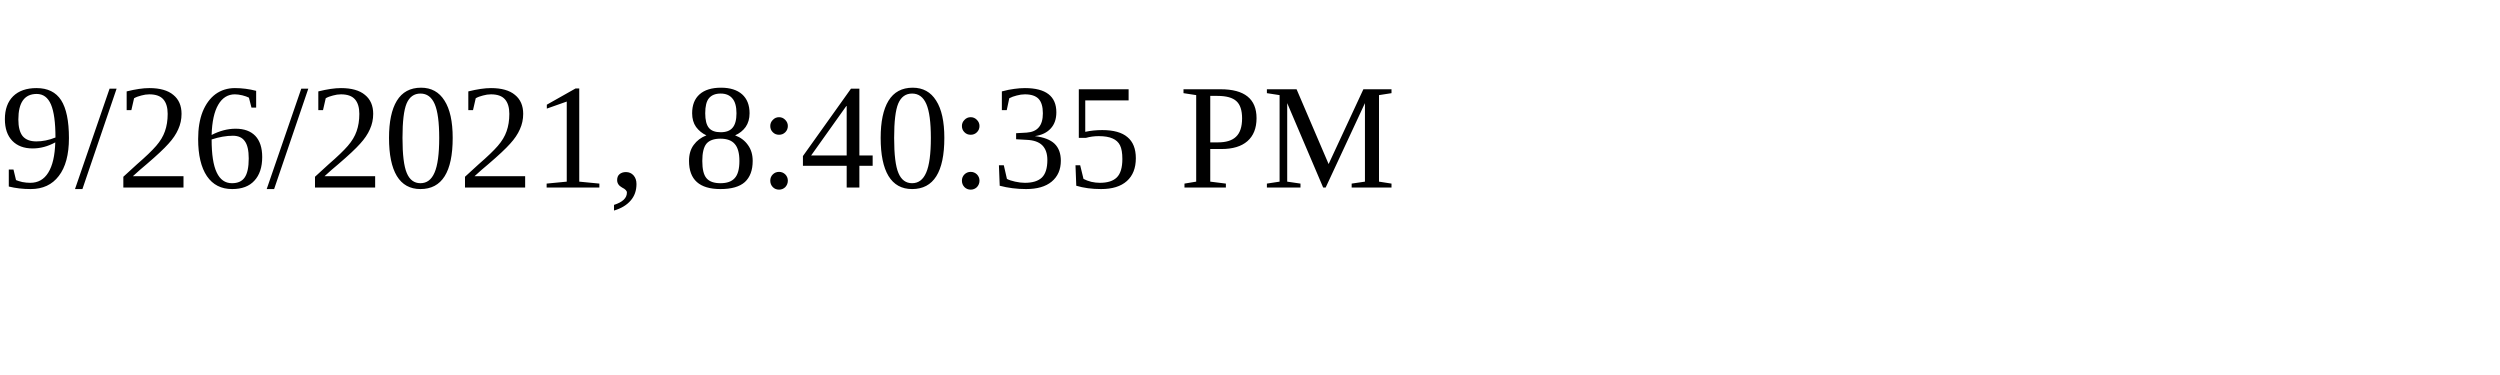
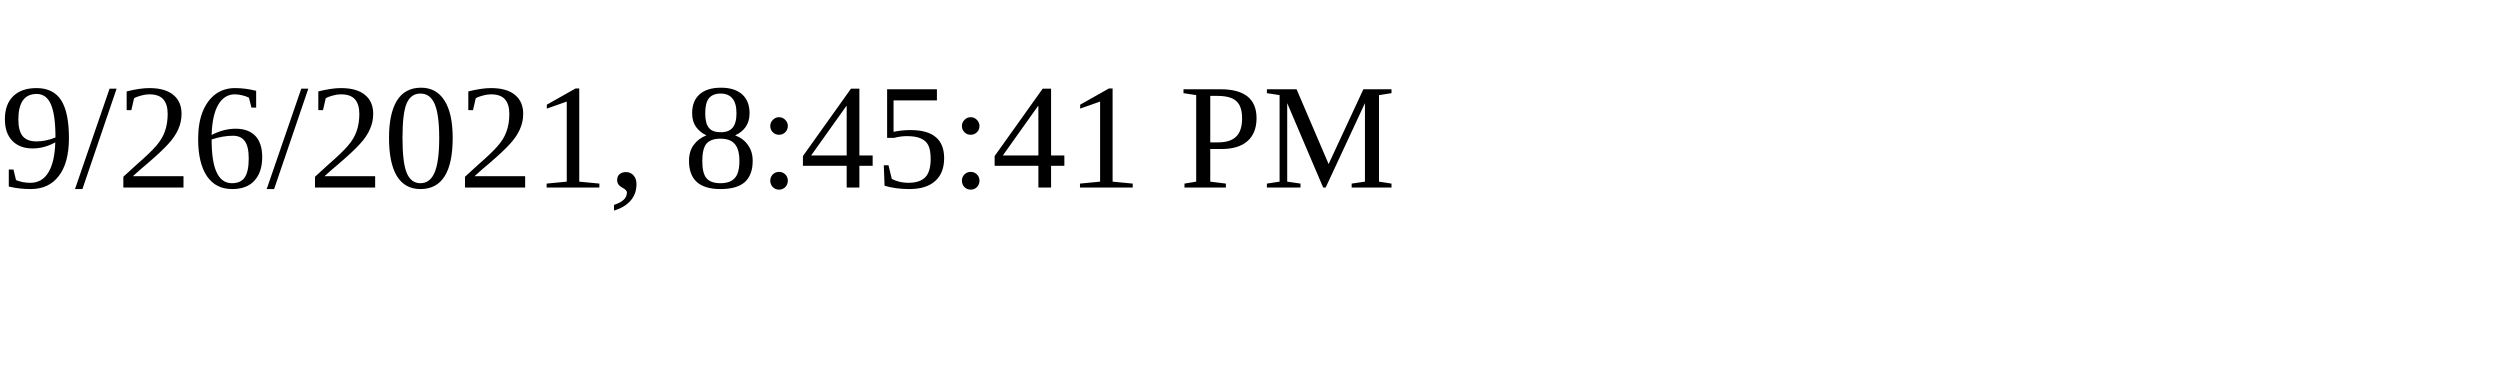
<svg xmlns="http://www.w3.org/2000/svg" height="30" width="200">
-   <text x="0" y="15">9/26/2021, 8:40:35 PM</text>
+   <text x="0" y="15">9/26/2021, 8:45:41 PM</text>
</svg>
